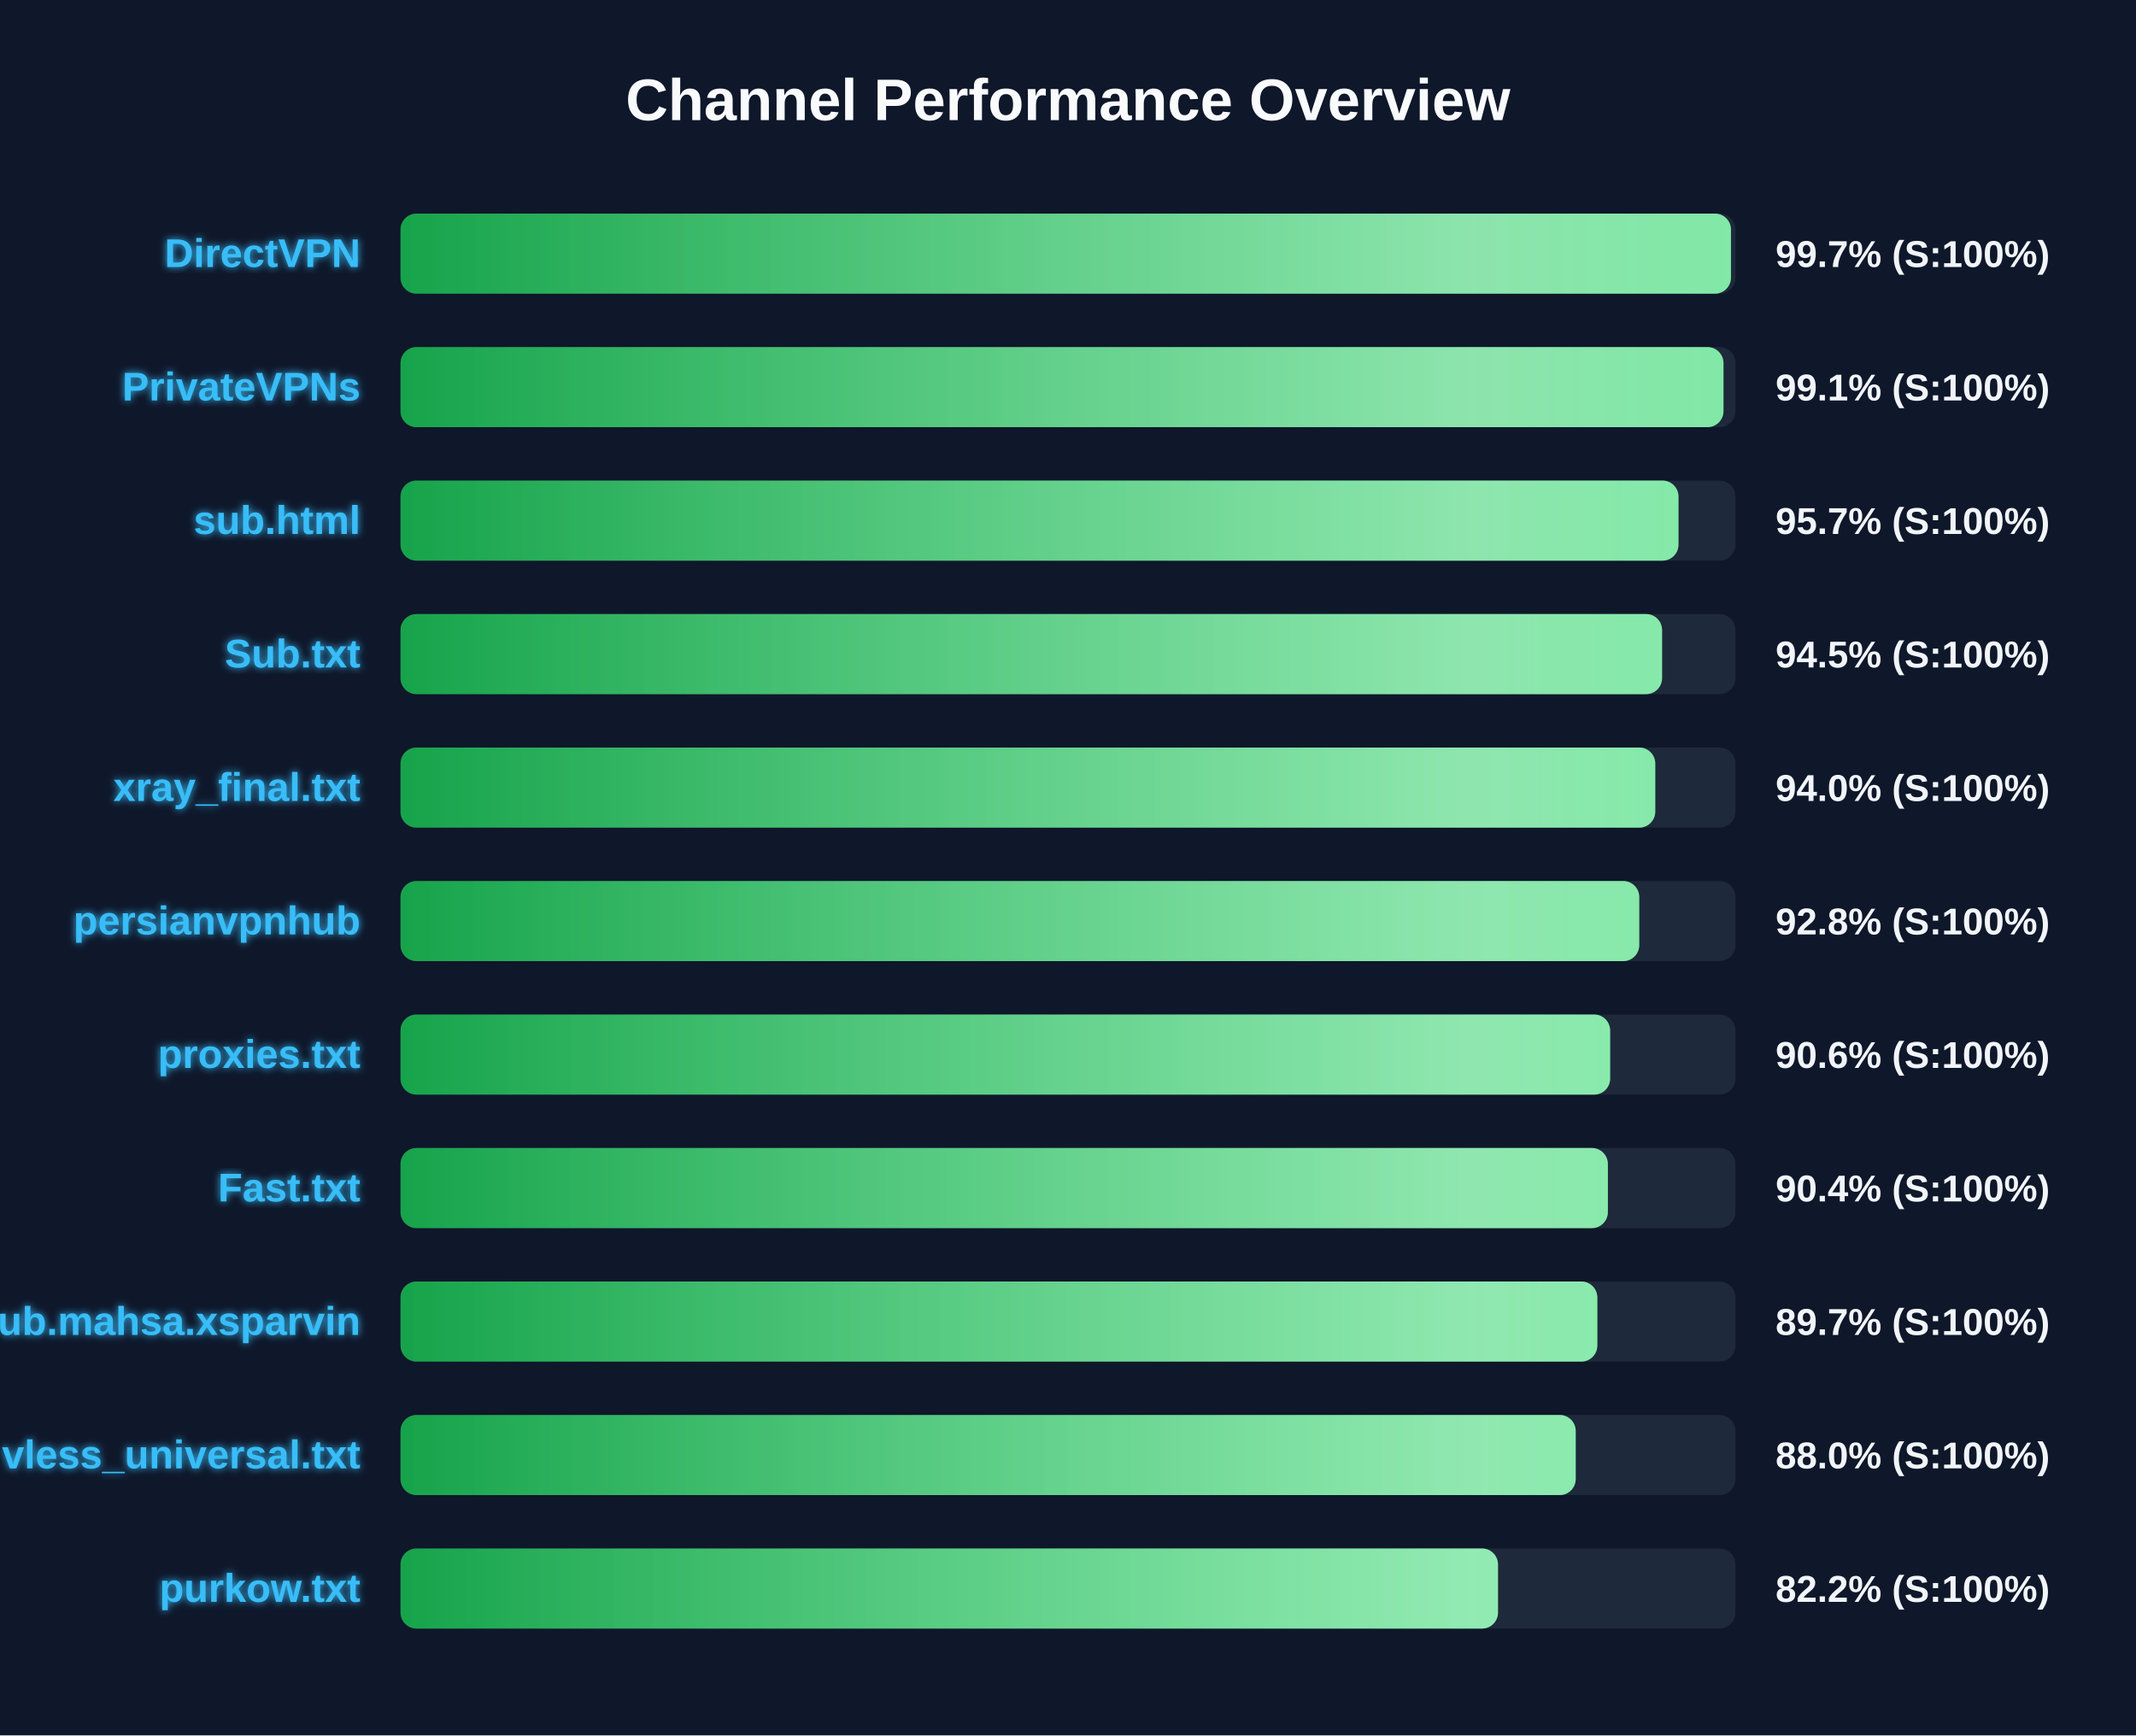
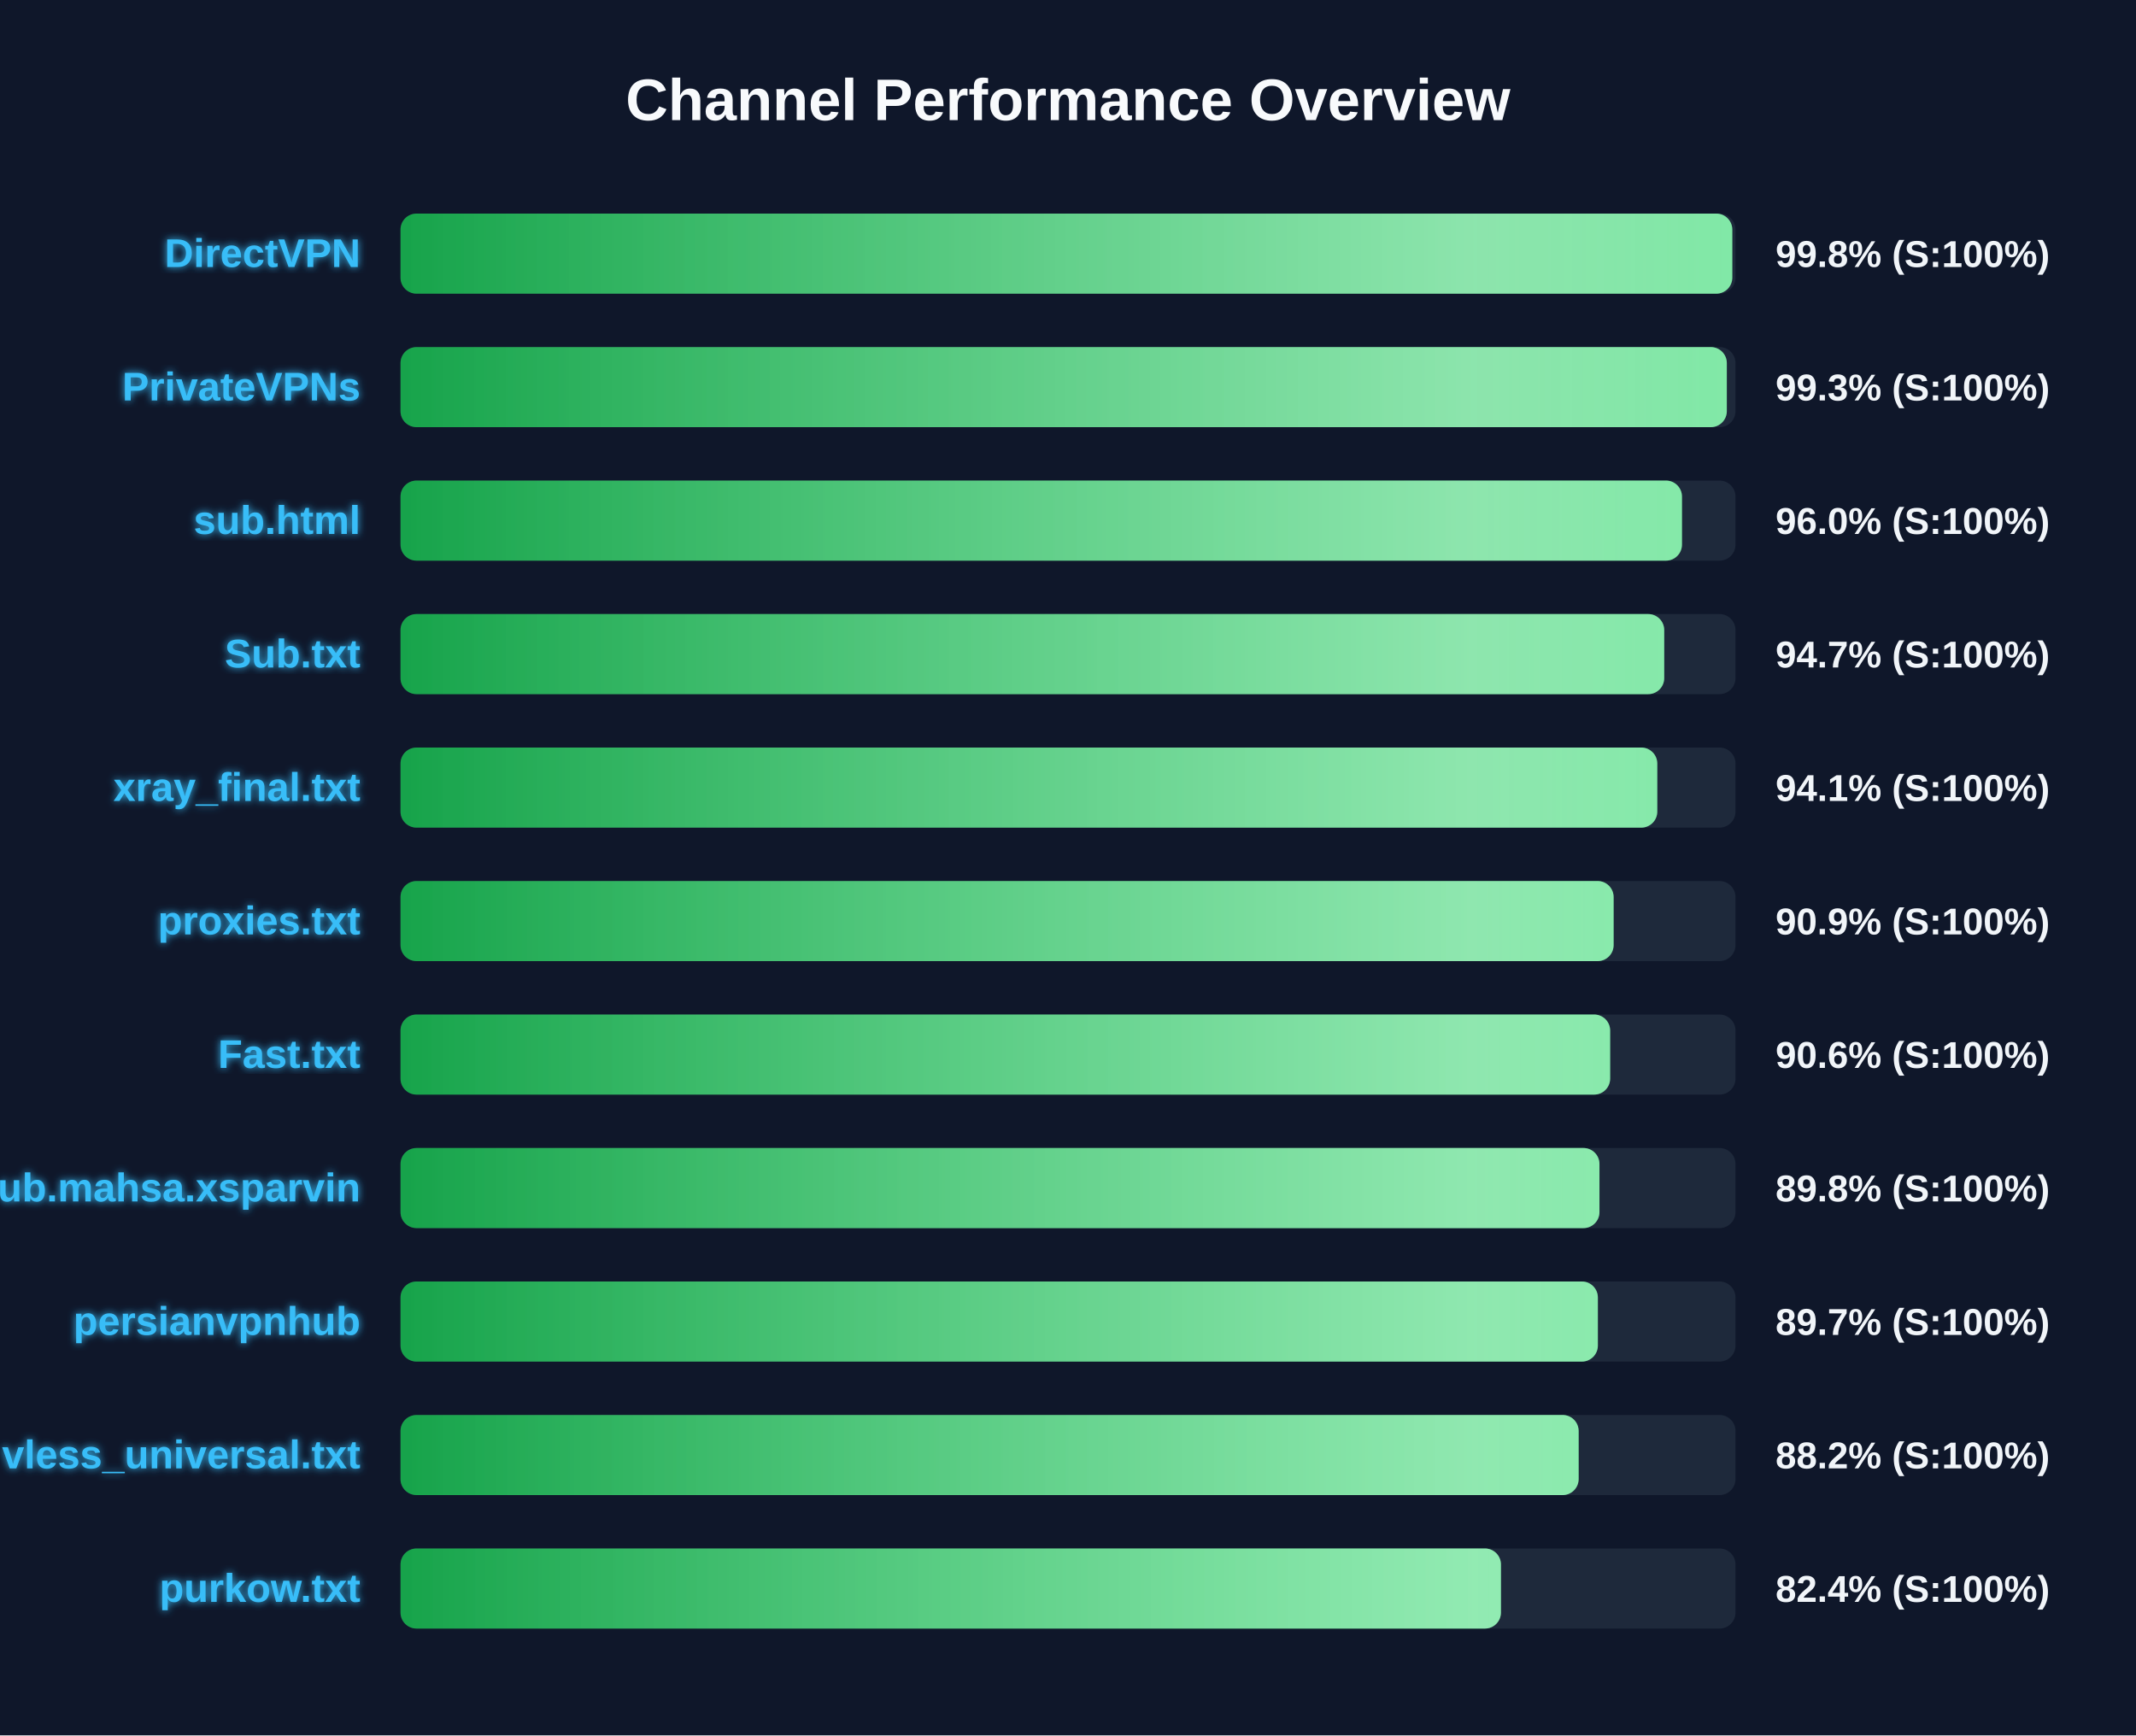
<svg xmlns="http://www.w3.org/2000/svg" width="800" height="650" version="1.1">
  <defs>
    <linearGradient id="grad-green" x1="0%" y1="0%" x2="100%" y2="0%">
      <stop offset="0%" stop-color="#16a34a" />
      <stop offset="100%" stop-color="#4ade80" />
    </linearGradient>
    <linearGradient id="grad-yellow" x1="0%" y1="0%" x2="100%" y2="0%">
      <stop offset="0%" stop-color="#ca8a04" />
      <stop offset="100%" stop-color="#fde047" />
    </linearGradient>
    <linearGradient id="grad-red" x1="0%" y1="0%" x2="100%" y2="0%">
      <stop offset="0%" stop-color="#dc2626" />
      <stop offset="100%" stop-color="#f87171" />
    </linearGradient>
    <linearGradient id="shimmer" x1="0%" y1="0%" x2="100%" y2="0%">
      <stop offset="0%" stop-color="rgba(255,255,255,0)" />
      <stop offset="50%" stop-color="rgba(255,255,255,0.4)" />
      <stop offset="100%" stop-color="rgba(255,255,255,0)" />
    </linearGradient>
    <filter id="glow" x="-20%" y="-20%" width="140%" height="140%">
      <feGaussianBlur stdDeviation="1.5" result="blur" />
      <feComposite in="SourceGraphic" in2="blur" operator="over" />
    </filter>
  </defs>
  <style>
        .bg-rect { fill: #0f172a; }
        .title { font: bold 22px 'Segoe UI', Arial, sans-serif; fill: #f8fafc; }
        .row { font: bold 15px 'Segoe UI', Arial, sans-serif; fill: #38bdf8; filter: url(#glow); }
        .score { font: bold 14px 'Segoe UI', Arial, sans-serif; fill: #f1f5f9; }
        @keyframes shimmer-anim {
            0% { transform: translateX(-100%); }
            100% { transform: translateX(200%); }
        }
        .shimmer-rect {
            animation: shimmer-anim 2.5s infinite linear;
        }
    </style>
  <rect width="100%" height="100%" class="bg-rect" />
  <text x="400" y="45" text-anchor="middle" class="title">Channel Performance Overview</text>
  <rect x="150" y="80" width="500" height="30" fill="#1e293b" rx="6" />
  <clipPath id="clip-0">
-     <rect x="150" y="80" width="498.3" height="30" rx="6" />
+     <rect x="150" y="80" width="498.8" height="30" rx="6" />
  </clipPath>
-   <rect x="150" y="80" width="498.3" height="30" fill="url(#grad-green)" rx="6" />
+   <rect x="150" y="80" width="498.8" height="30" fill="url(#grad-green)" rx="6" />
  <g clip-path="url(#clip-0)">
    <rect x="150" y="80" width="100%" height="30" fill="url(#shimmer)" class="shimmer-rect" />
  </g>
  <text x="135" y="100" text-anchor="end" class="row">DirectVPN</text>
-   <text x="665" y="100" text-anchor="start" class="score">99.7% (S:100%)</text>
+   <text x="665" y="100" text-anchor="start" class="score">99.8% (S:100%)</text>
  <rect x="150" y="130" width="500" height="30" fill="#1e293b" rx="6" />
  <clipPath id="clip-1">
-     <rect x="150" y="130" width="495.5" height="30" rx="6" />
+     <rect x="150" y="130" width="496.75" height="30" rx="6" />
  </clipPath>
-   <rect x="150" y="130" width="495.5" height="30" fill="url(#grad-green)" rx="6" />
+   <rect x="150" y="130" width="496.75" height="30" fill="url(#grad-green)" rx="6" />
  <g clip-path="url(#clip-1)">
    <rect x="150" y="130" width="100%" height="30" fill="url(#shimmer)" class="shimmer-rect" />
  </g>
  <text x="135" y="150" text-anchor="end" class="row">PrivateVPNs</text>
-   <text x="665" y="150" text-anchor="start" class="score">99.1% (S:100%)</text>
+   <text x="665" y="150" text-anchor="start" class="score">99.3% (S:100%)</text>
  <rect x="150" y="180" width="500" height="30" fill="#1e293b" rx="6" />
  <clipPath id="clip-2">
-     <rect x="150" y="180" width="478.65" height="30" rx="6" />
+     <rect x="150" y="180" width="479.95" height="30" rx="6" />
  </clipPath>
-   <rect x="150" y="180" width="478.65" height="30" fill="url(#grad-green)" rx="6" />
+   <rect x="150" y="180" width="479.95" height="30" fill="url(#grad-green)" rx="6" />
  <g clip-path="url(#clip-2)">
    <rect x="150" y="180" width="100%" height="30" fill="url(#shimmer)" class="shimmer-rect" />
  </g>
  <text x="135" y="200" text-anchor="end" class="row">sub.html</text>
-   <text x="665" y="200" text-anchor="start" class="score">95.7% (S:100%)</text>
+   <text x="665" y="200" text-anchor="start" class="score">96.0% (S:100%)</text>
  <rect x="150" y="230" width="500" height="30" fill="#1e293b" rx="6" />
  <clipPath id="clip-3">
-     <rect x="150" y="230" width="472.5" height="30" rx="6" />
+     <rect x="150" y="230" width="473.3" height="30" rx="6" />
  </clipPath>
-   <rect x="150" y="230" width="472.5" height="30" fill="url(#grad-green)" rx="6" />
+   <rect x="150" y="230" width="473.3" height="30" fill="url(#grad-green)" rx="6" />
  <g clip-path="url(#clip-3)">
    <rect x="150" y="230" width="100%" height="30" fill="url(#shimmer)" class="shimmer-rect" />
  </g>
  <text x="135" y="250" text-anchor="end" class="row">Sub.txt</text>
-   <text x="665" y="250" text-anchor="start" class="score">94.5% (S:100%)</text>
+   <text x="665" y="250" text-anchor="start" class="score">94.7% (S:100%)</text>
  <rect x="150" y="280" width="500" height="30" fill="#1e293b" rx="6" />
  <clipPath id="clip-4">
-     <rect x="150" y="280" width="469.95" height="30" rx="6" />
+     <rect x="150" y="280" width="470.7" height="30" rx="6" />
  </clipPath>
-   <rect x="150" y="280" width="469.95" height="30" fill="url(#grad-green)" rx="6" />
+   <rect x="150" y="280" width="470.7" height="30" fill="url(#grad-green)" rx="6" />
  <g clip-path="url(#clip-4)">
    <rect x="150" y="280" width="100%" height="30" fill="url(#shimmer)" class="shimmer-rect" />
  </g>
  <text x="135" y="300" text-anchor="end" class="row">xray_final.txt</text>
-   <text x="665" y="300" text-anchor="start" class="score">94.0% (S:100%)</text>
+   <text x="665" y="300" text-anchor="start" class="score">94.1% (S:100%)</text>
  <rect x="150" y="330" width="500" height="30" fill="#1e293b" rx="6" />
  <clipPath id="clip-5">
-     <rect x="150" y="330" width="463.95" height="30" rx="6" />
+     <rect x="150" y="330" width="454.35" height="30" rx="6" />
  </clipPath>
-   <rect x="150" y="330" width="463.95" height="30" fill="url(#grad-green)" rx="6" />
+   <rect x="150" y="330" width="454.35" height="30" fill="url(#grad-green)" rx="6" />
  <g clip-path="url(#clip-5)">
    <rect x="150" y="330" width="100%" height="30" fill="url(#shimmer)" class="shimmer-rect" />
  </g>
-   <text x="135" y="350" text-anchor="end" class="row">persianvpnhub</text>
-   <text x="665" y="350" text-anchor="start" class="score">92.8% (S:100%)</text>
+   <text x="135" y="350" text-anchor="end" class="row">proxies.txt</text>
+   <text x="665" y="350" text-anchor="start" class="score">90.9% (S:100%)</text>
  <rect x="150" y="380" width="500" height="30" fill="#1e293b" rx="6" />
  <clipPath id="clip-6">
    <rect x="150" y="380" width="453.05" height="30" rx="6" />
  </clipPath>
  <rect x="150" y="380" width="453.05" height="30" fill="url(#grad-green)" rx="6" />
  <g clip-path="url(#clip-6)">
    <rect x="150" y="380" width="100%" height="30" fill="url(#shimmer)" class="shimmer-rect" />
  </g>
-   <text x="135" y="400" text-anchor="end" class="row">proxies.txt</text>
+   <text x="135" y="400" text-anchor="end" class="row">Fast.txt</text>
  <text x="665" y="400" text-anchor="start" class="score">90.6% (S:100%)</text>
  <rect x="150" y="430" width="500" height="30" fill="#1e293b" rx="6" />
  <clipPath id="clip-7">
-     <rect x="150" y="430" width="452.2" height="30" rx="6" />
+     <rect x="150" y="430" width="449.05" height="30" rx="6" />
  </clipPath>
-   <rect x="150" y="430" width="452.2" height="30" fill="url(#grad-green)" rx="6" />
+   <rect x="150" y="430" width="449.05" height="30" fill="url(#grad-green)" rx="6" />
  <g clip-path="url(#clip-7)">
    <rect x="150" y="430" width="100%" height="30" fill="url(#shimmer)" class="shimmer-rect" />
  </g>
-   <text x="135" y="450" text-anchor="end" class="row">Fast.txt</text>
-   <text x="665" y="450" text-anchor="start" class="score">90.4% (S:100%)</text>
+   <text x="135" y="450" text-anchor="end" class="row">Sub.mahsa.xsparvin</text>
+   <text x="665" y="450" text-anchor="start" class="score">89.8% (S:100%)</text>
  <rect x="150" y="480" width="500" height="30" fill="#1e293b" rx="6" />
  <clipPath id="clip-8">
-     <rect x="150" y="480" width="448.25" height="30" rx="6" />
+     <rect x="150" y="480" width="448.45" height="30" rx="6" />
  </clipPath>
-   <rect x="150" y="480" width="448.25" height="30" fill="url(#grad-green)" rx="6" />
+   <rect x="150" y="480" width="448.45" height="30" fill="url(#grad-green)" rx="6" />
  <g clip-path="url(#clip-8)">
    <rect x="150" y="480" width="100%" height="30" fill="url(#shimmer)" class="shimmer-rect" />
  </g>
-   <text x="135" y="500" text-anchor="end" class="row">Sub.mahsa.xsparvin</text>
+   <text x="135" y="500" text-anchor="end" class="row">persianvpnhub</text>
  <text x="665" y="500" text-anchor="start" class="score">89.7% (S:100%)</text>
  <rect x="150" y="530" width="500" height="30" fill="#1e293b" rx="6" />
  <clipPath id="clip-9">
-     <rect x="150" y="530" width="440.15" height="30" rx="6" />
+     <rect x="150" y="530" width="441.25" height="30" rx="6" />
  </clipPath>
-   <rect x="150" y="530" width="440.15" height="30" fill="url(#grad-green)" rx="6" />
+   <rect x="150" y="530" width="441.25" height="30" fill="url(#grad-green)" rx="6" />
  <g clip-path="url(#clip-9)">
    <rect x="150" y="530" width="100%" height="30" fill="url(#shimmer)" class="shimmer-rect" />
  </g>
  <text x="135" y="550" text-anchor="end" class="row">vless_universal.txt</text>
-   <text x="665" y="550" text-anchor="start" class="score">88.0% (S:100%)</text>
+   <text x="665" y="550" text-anchor="start" class="score">88.2% (S:100%)</text>
  <rect x="150" y="580" width="500" height="30" fill="#1e293b" rx="6" />
  <clipPath id="clip-10">
-     <rect x="150" y="580" width="411.05" height="30" rx="6" />
+     <rect x="150" y="580" width="412.15" height="30" rx="6" />
  </clipPath>
-   <rect x="150" y="580" width="411.05" height="30" fill="url(#grad-green)" rx="6" />
+   <rect x="150" y="580" width="412.15" height="30" fill="url(#grad-green)" rx="6" />
  <g clip-path="url(#clip-10)">
    <rect x="150" y="580" width="100%" height="30" fill="url(#shimmer)" class="shimmer-rect" />
  </g>
  <text x="135" y="600" text-anchor="end" class="row">purkow.txt</text>
-   <text x="665" y="600" text-anchor="start" class="score">82.2% (S:100%)</text>
+   <text x="665" y="600" text-anchor="start" class="score">82.4% (S:100%)</text>
</svg>
